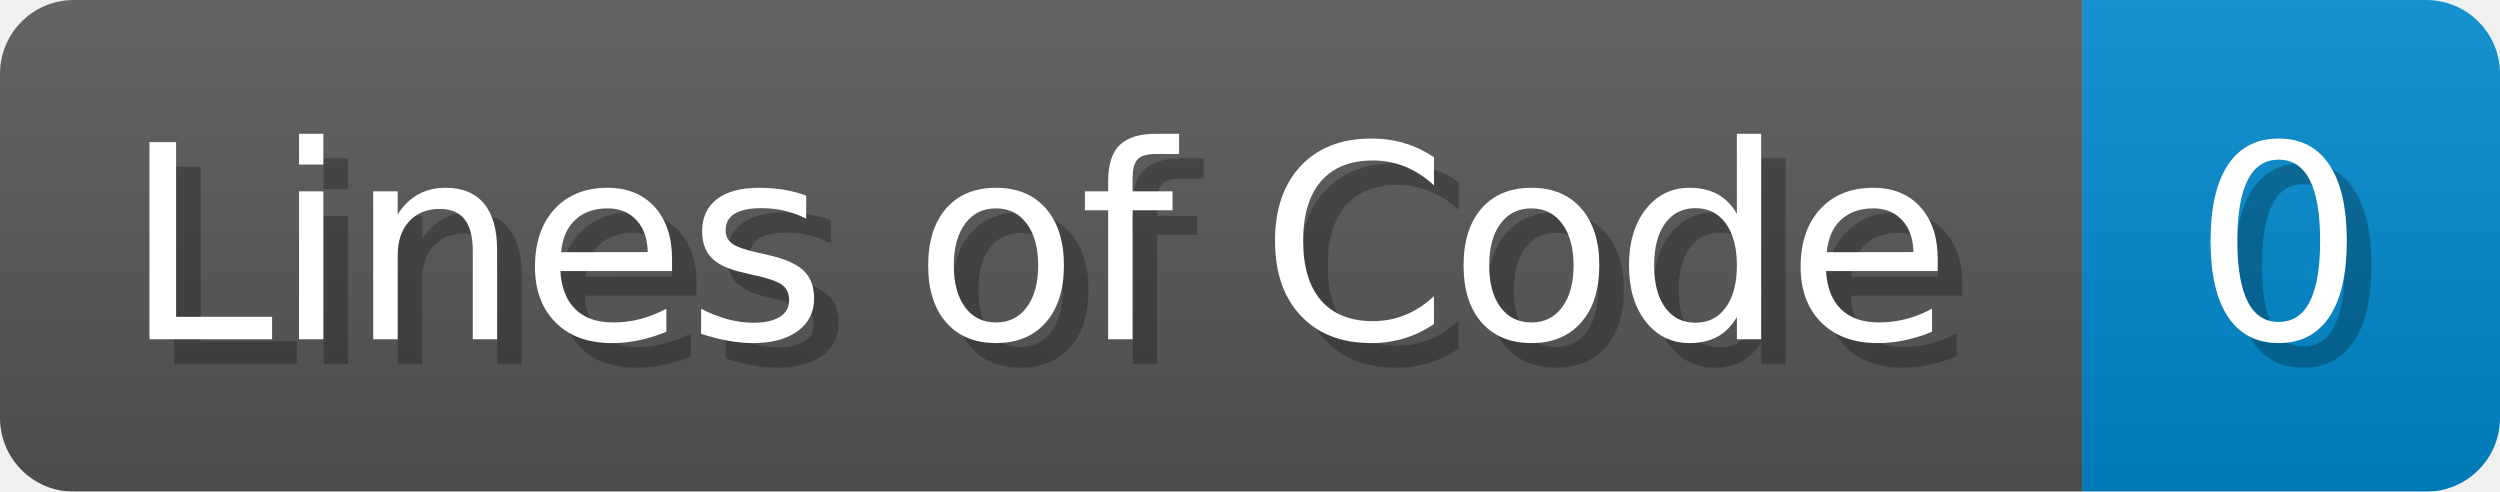
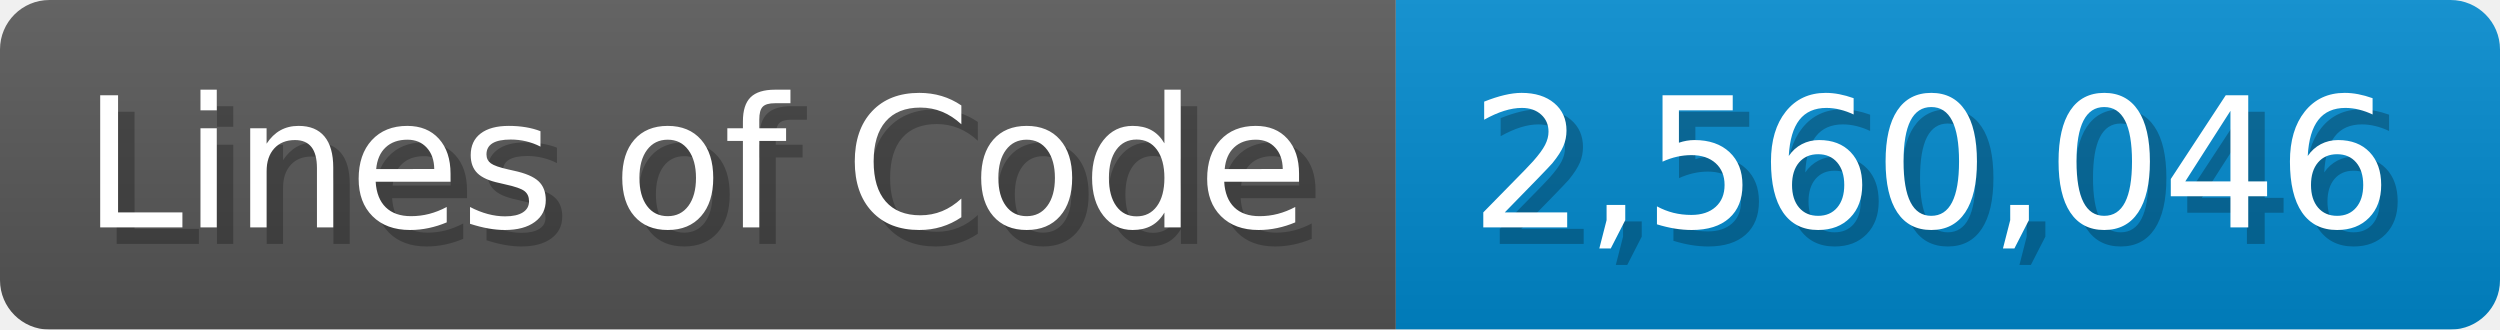
- <svg xmlns="http://www.w3.org/2000/svg" width="101.7" height="20" viewBox="0 0 1017 200">
+ <svg xmlns="http://www.w3.org/2000/svg" width="151.7" height="20" viewBox="0 0 1517 200">
  <linearGradient id="a" x2="0" y2="100%">
    <stop offset="0" stop-opacity=".1" stop-color="#EEE" />
    <stop offset="1" stop-opacity=".1" />
  </linearGradient>
  <mask id="m">
-     <rect width="1017" height="200" rx="30" fill="#FFF" />
+     <rect width="1517" height="200" rx="30" fill="#FFF" />
  </mask>
  <g mask="url(#m)">
    <rect width="847" height="200" fill="#555" />
-     <rect width="170" height="200" fill="#08C" x="847" />
-     <rect width="1017" height="200" fill="url(#a)" />
+     <rect width="670" height="200" fill="#08C" x="847" />
+     <rect width="1517" height="200" fill="url(#a)" />
  </g>
  <g fill="#fff" text-anchor="start" font-family="Verdana,DejaVu Sans,sans-serif" font-size="110">
    <text x="60" y="148" textLength="747" fill="#000" opacity="0.25">Lines of Code</text>
    <text x="50" y="138" textLength="747">Lines of Code</text>
-     <text x="902" y="148" textLength="70" fill="#000" opacity="0.25">0</text>
-     <text x="892" y="138" textLength="70">0</text>
+     <text x="902" y="148" textLength="570" fill="#000" opacity="0.25">2,560,046</text>
+     <text x="892" y="138" textLength="570">2,560,046</text>
  </g>
</svg>
